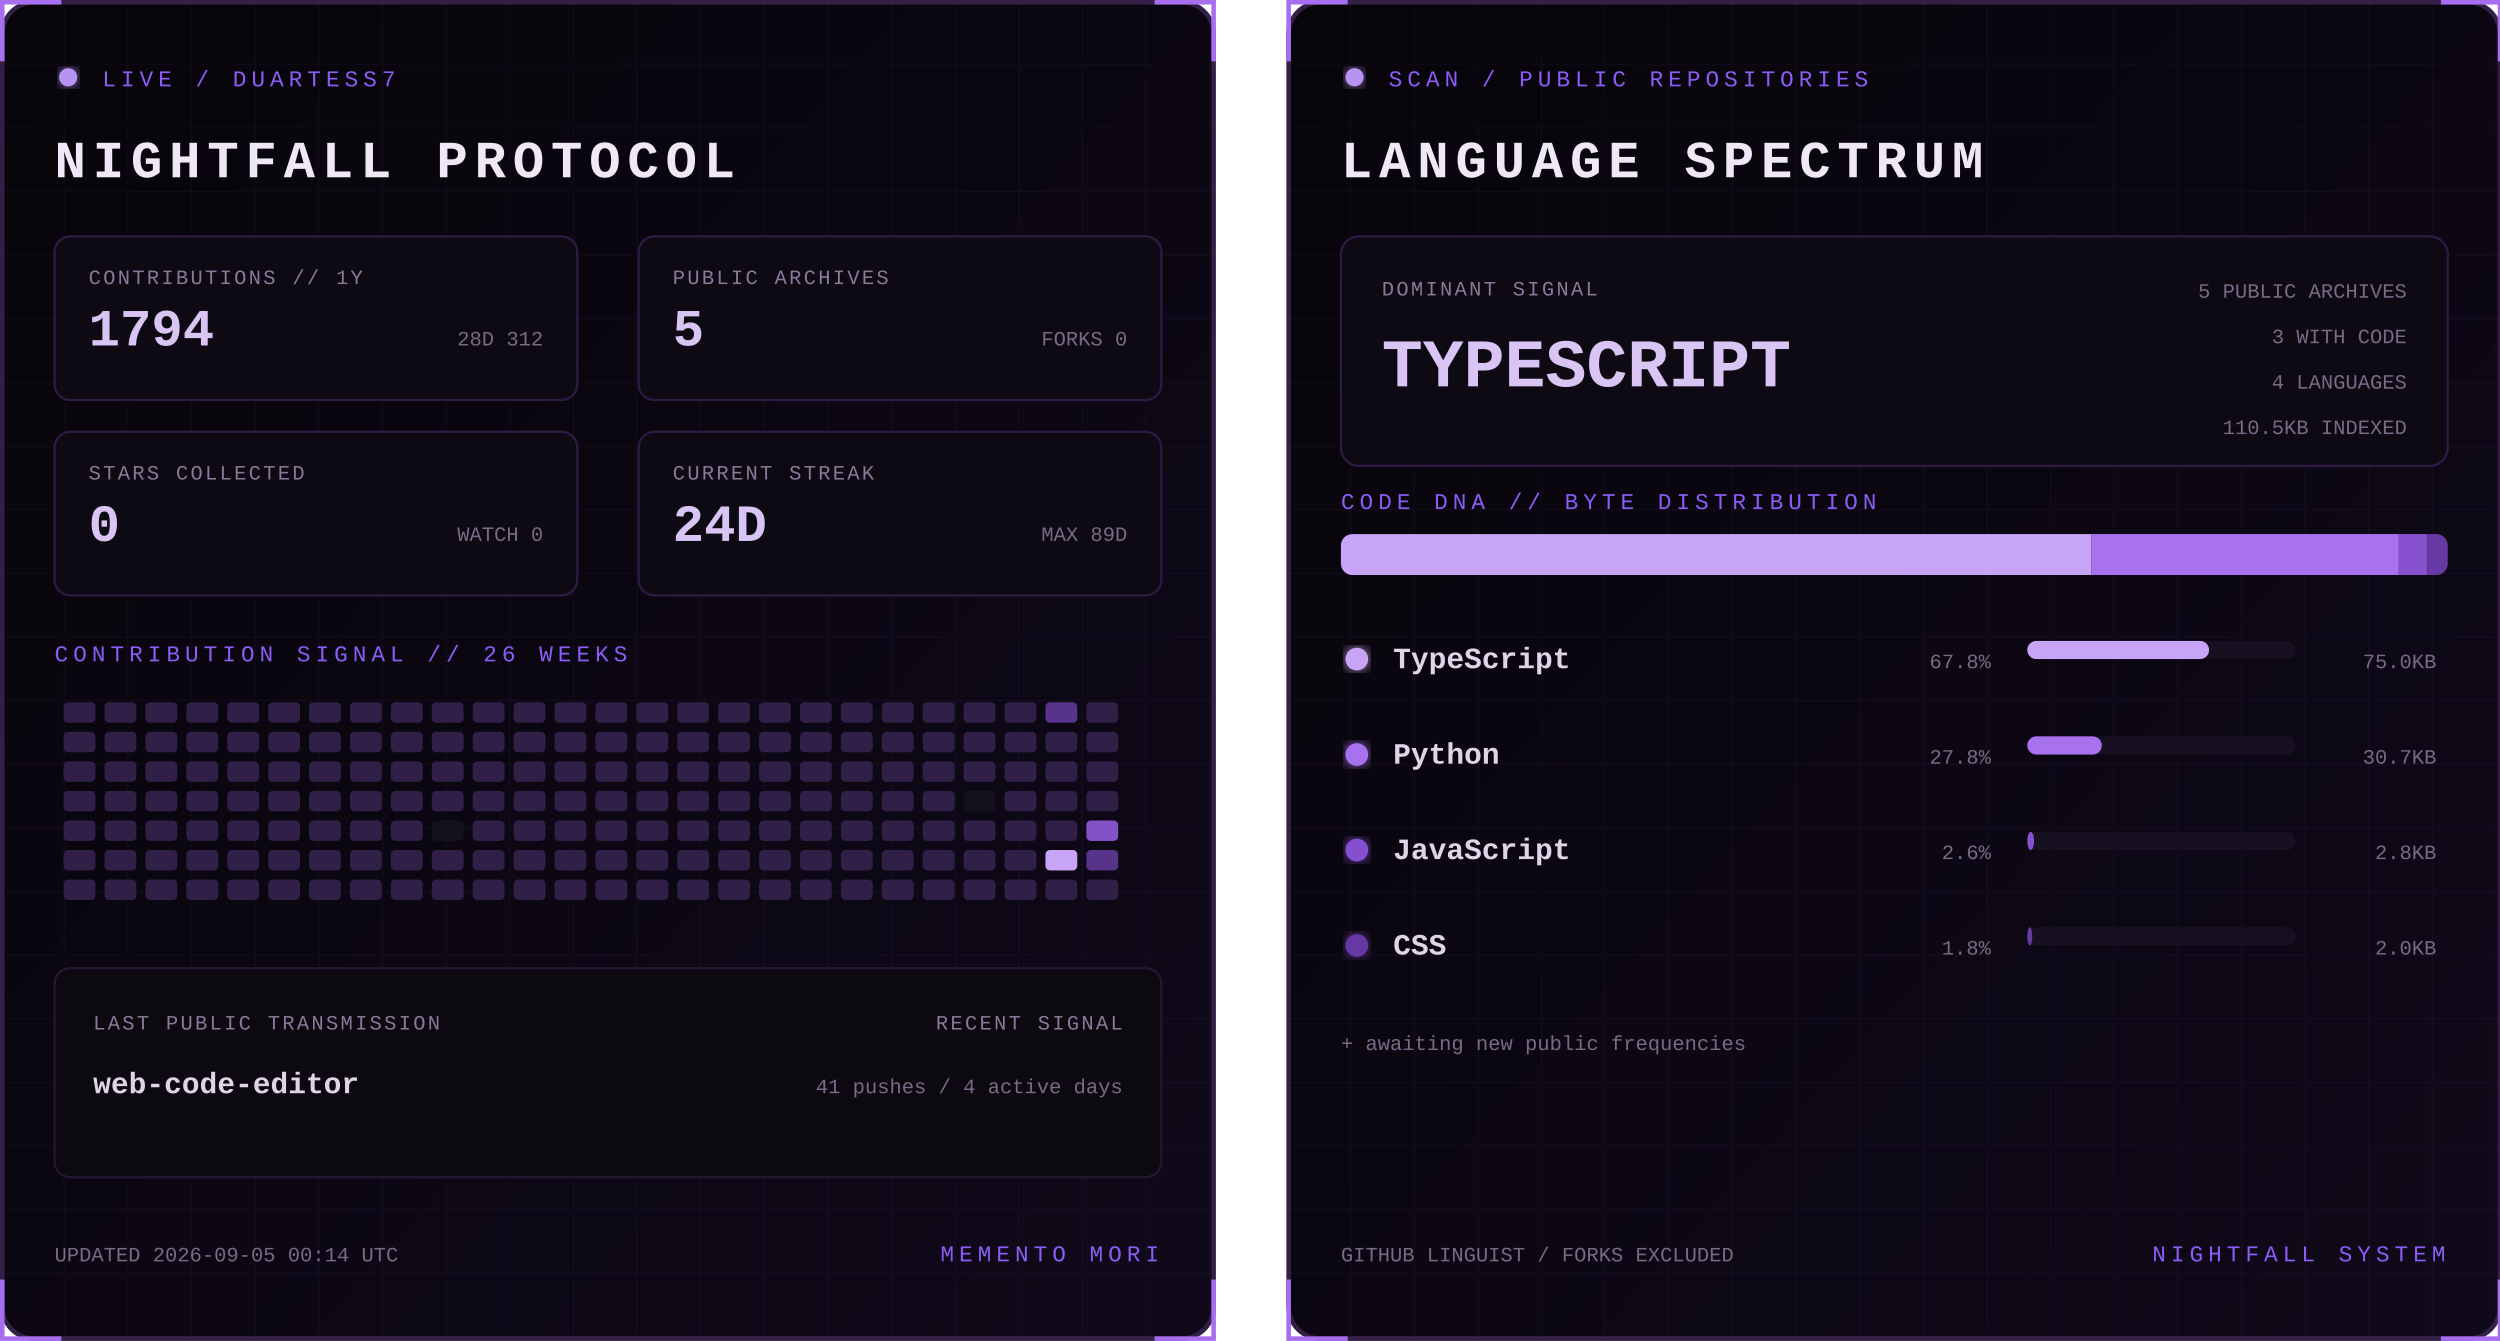
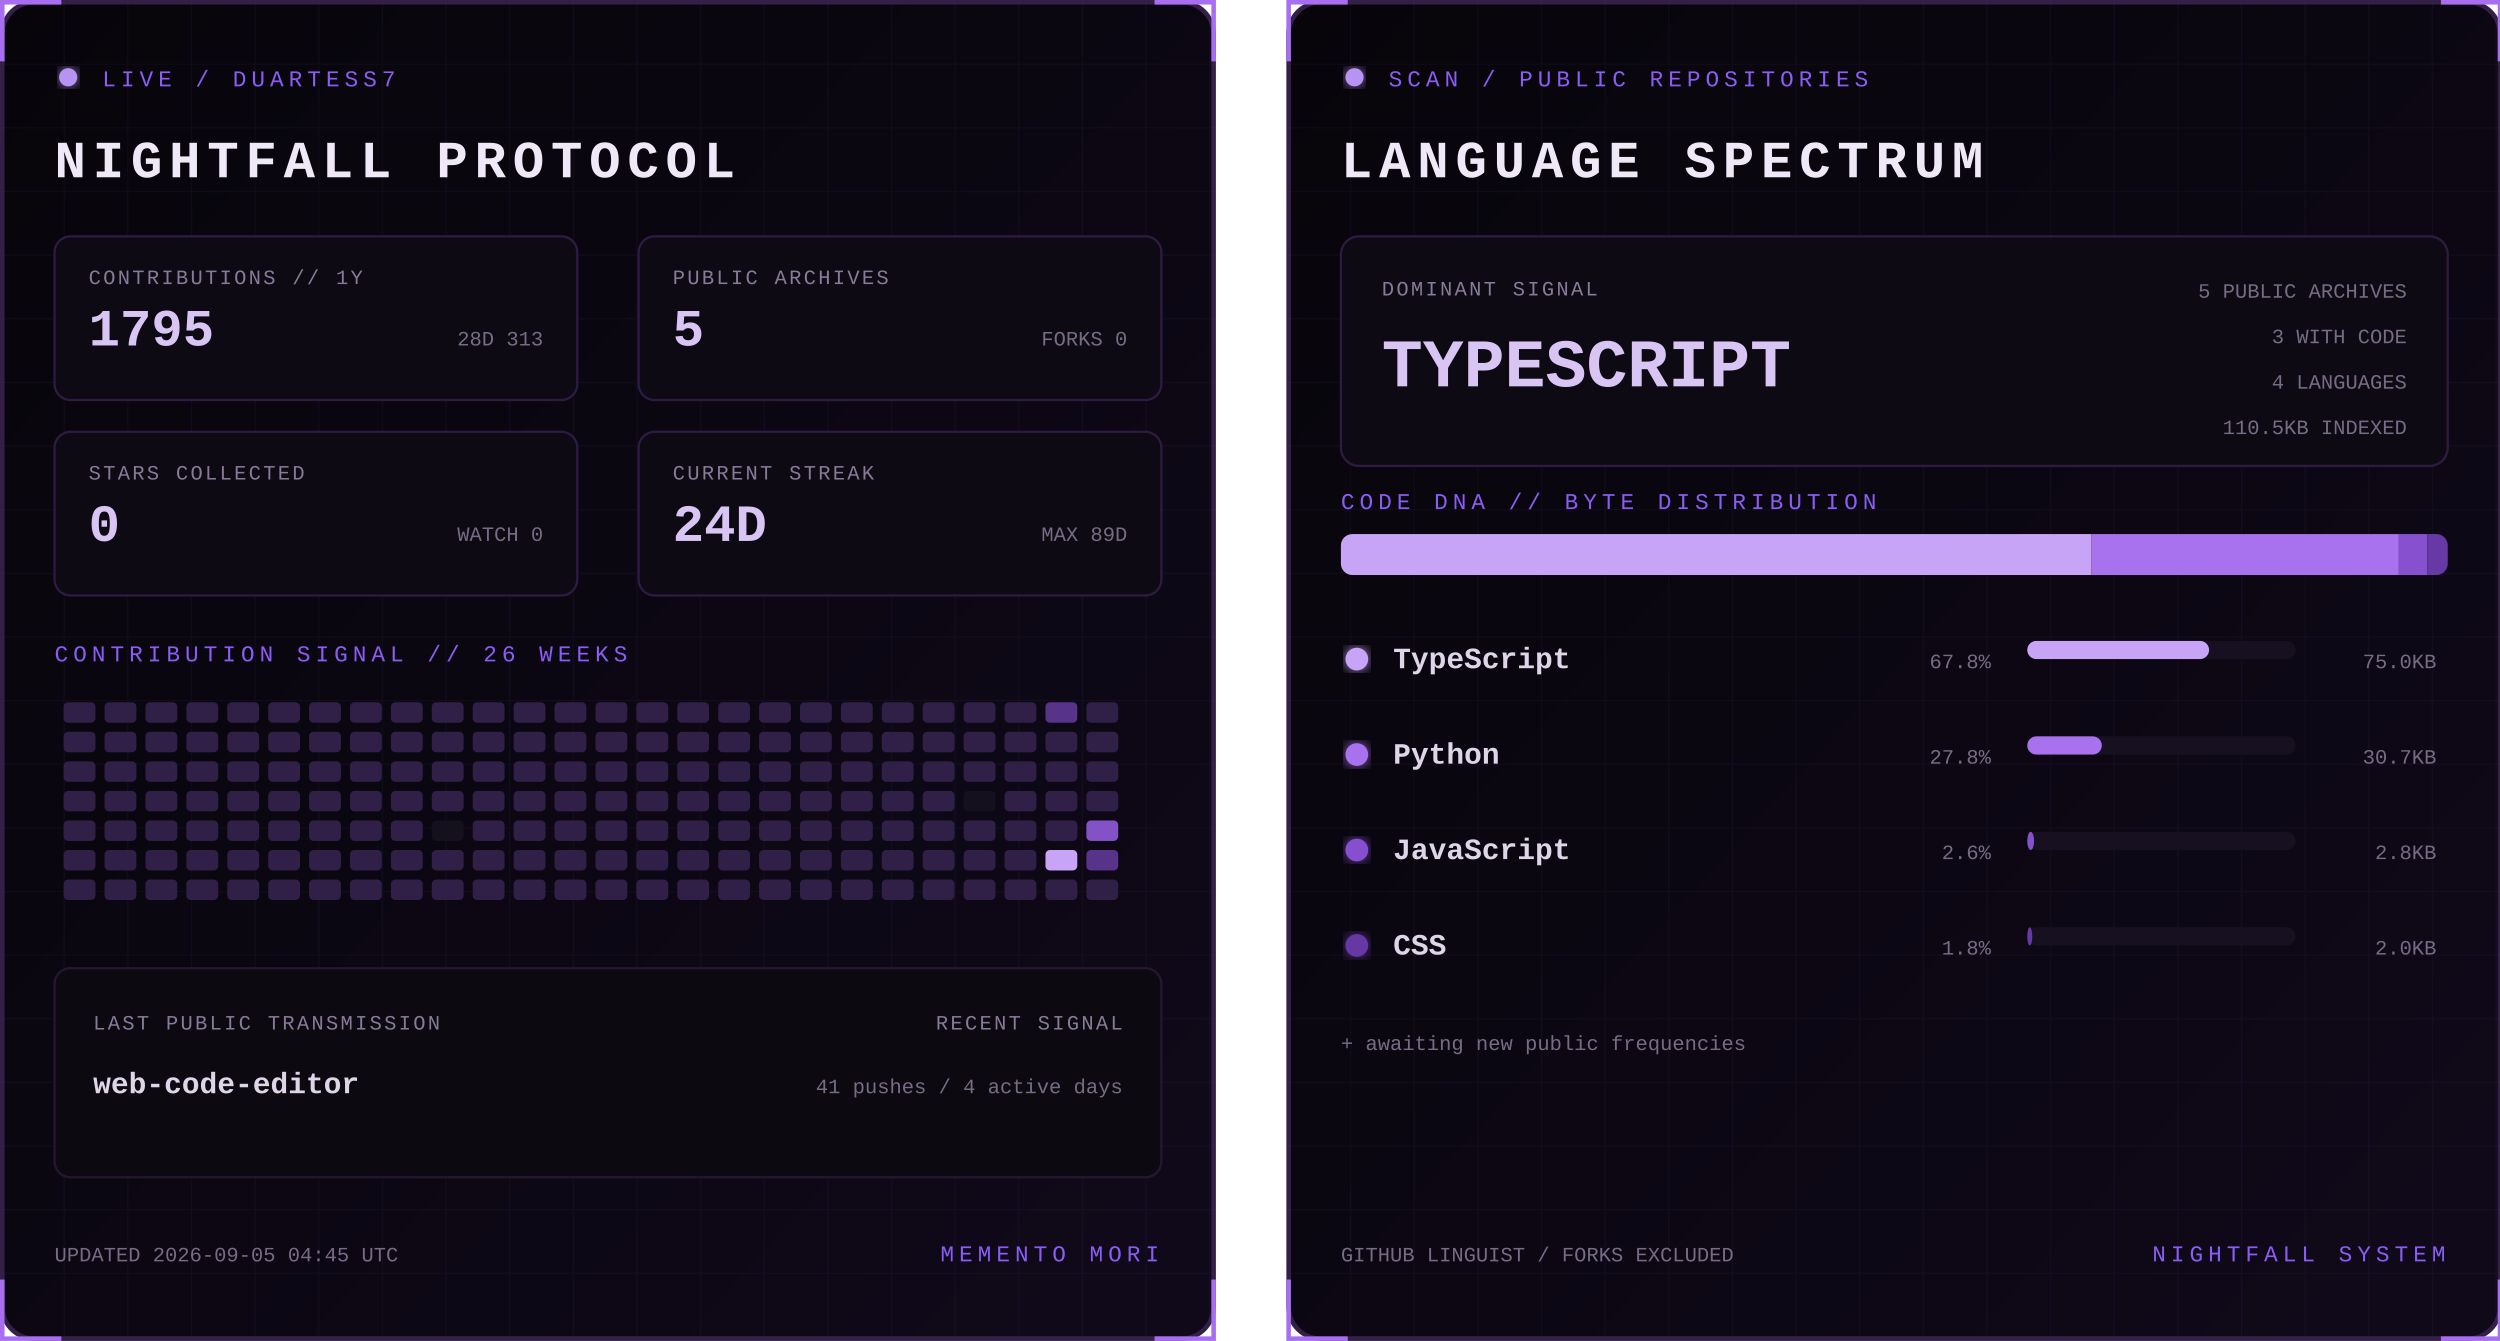
<svg xmlns="http://www.w3.org/2000/svg" width="1100" height="590" viewBox="0 0 1100 590" role="img" aria-labelledby="title desc">
  <defs>
    <linearGradient id="bg" x1="0" y1="0" x2="1" y2="1">
      <stop stop-color="#07050a" />
      <stop offset="1" stop-color="#10091a" />
    </linearGradient>
    <filter id="glow">
      <feGaussianBlur stdDeviation="3" result="b" />
      <feMerge>
        <feMergeNode in="b" />
        <feMergeNode in="SourceGraphic" />
      </feMerge>
    </filter>
    <pattern id="grid" width="28" height="28" patternUnits="userSpaceOnUse">
      <path d="M28 0H0V28" fill="none" stroke="#8b5cf6" stroke-opacity=".055" />
    </pattern>
    <clipPath id="dna">
      <rect x="24" y="235" width="487" height="18" rx="5" />
    </clipPath>
    <style>
      text { font-family: Consolas, 'Courier New', monospace; }
      .kicker { fill:#8b5cf6; font-size:10px; letter-spacing:2.2px; }
      .title { fill:#eee8f7; font-size:23px; font-weight:700; letter-spacing:3px; }
      .label { fill:#887a99; font-size:9px; letter-spacing:1px; }
      .stat { fill:#d8c5f4; font-size:23px; font-weight:700; }
      .detail,.pct { fill:#776b85; font-size:9px; }
      .lang { fill:#ded5e8; font-size:13px; font-weight:700; }
      .hero { fill:#d8c5f4; font-size:30px; font-weight:700; }
      .blink { animation:blink 1.6s step-end infinite; }
      @keyframes blink { 50% { opacity:.25 } }
    </style>
  </defs>
  <g>
    <rect x="1" y="1" width="533" height="588" rx="14" fill="url(#bg)" stroke="#342047" stroke-width="2" />
    <rect x="1" y="1" width="533" height="588" rx="14" fill="url(#grid)" />
    <path d="M27 1H1v26 M508 1h26v26 M534 563v26h-26 M27 589H1v-26" stroke="#a76ff0" stroke-width="2" fill="none" />
    <circle cx="30" cy="34" r="4" fill="#b794f4" filter="url(#glow)" class="blink" />
    <text x="45" y="38" class="kicker">LIVE / DUARTESS7</text>
    <text x="24" y="78" class="title">NIGHTFALL PROTOCOL</text>
    <g transform="translate(24 104)">
      <rect width="230" height="72" rx="7" fill="#0d0a13" stroke="#2d1b43" />
      <text x="15" y="21" class="label">CONTRIBUTIONS // 1Y</text>
-       <text x="15" y="48" class="stat">1794</text>
-       <text x="215" y="48" text-anchor="end" class="detail">28D 312</text>
+       <text x="15" y="48" class="stat">1795</text>
+       <text x="215" y="48" text-anchor="end" class="detail">28D 313</text>
    </g>
    <g transform="translate(281 104)">
      <rect width="230" height="72" rx="7" fill="#0d0a13" stroke="#2d1b43" />
      <text x="15" y="21" class="label">PUBLIC ARCHIVES</text>
      <text x="15" y="48" class="stat">5</text>
      <text x="215" y="48" text-anchor="end" class="detail">FORKS 0</text>
    </g>
    <g transform="translate(24 190)">
      <rect width="230" height="72" rx="7" fill="#0d0a13" stroke="#2d1b43" />
      <text x="15" y="21" class="label">STARS COLLECTED</text>
      <text x="15" y="48" class="stat">0</text>
      <text x="215" y="48" text-anchor="end" class="detail">WATCH 0</text>
    </g>
    <g transform="translate(281 190)">
      <rect width="230" height="72" rx="7" fill="#0d0a13" stroke="#2d1b43" />
      <text x="15" y="21" class="label">CURRENT STREAK</text>
      <text x="15" y="48" class="stat">24D</text>
      <text x="215" y="48" text-anchor="end" class="detail">MAX 89D</text>
    </g>
    <text x="24" y="291" class="kicker">CONTRIBUTION SIGNAL // 26 WEEKS</text>
    <g>
      <rect x="28" y="309" width="14" height="9" rx="2" fill="#302047" />
      <rect x="28" y="322" width="14" height="9" rx="2" fill="#302047" />
      <rect x="28" y="335" width="14" height="9" rx="2" fill="#302047" />
      <rect x="28" y="348" width="14" height="9" rx="2" fill="#302047" />
      <rect x="28" y="361" width="14" height="9" rx="2" fill="#302047" />
      <rect x="28" y="374" width="14" height="9" rx="2" fill="#302047" />
      <rect x="28" y="387" width="14" height="9" rx="2" fill="#302047" />
      <rect x="46" y="309" width="14" height="9" rx="2" fill="#302047" />
      <rect x="46" y="322" width="14" height="9" rx="2" fill="#302047" />
      <rect x="46" y="335" width="14" height="9" rx="2" fill="#302047" />
      <rect x="46" y="348" width="14" height="9" rx="2" fill="#302047" />
      <rect x="46" y="361" width="14" height="9" rx="2" fill="#302047" />
      <rect x="46" y="374" width="14" height="9" rx="2" fill="#302047" />
      <rect x="46" y="387" width="14" height="9" rx="2" fill="#302047" />
      <rect x="64" y="309" width="14" height="9" rx="2" fill="#302047" />
      <rect x="64" y="322" width="14" height="9" rx="2" fill="#302047" />
      <rect x="64" y="335" width="14" height="9" rx="2" fill="#302047" />
      <rect x="64" y="348" width="14" height="9" rx="2" fill="#302047" />
      <rect x="64" y="361" width="14" height="9" rx="2" fill="#302047" />
      <rect x="64" y="374" width="14" height="9" rx="2" fill="#302047" />
      <rect x="64" y="387" width="14" height="9" rx="2" fill="#302047" />
      <rect x="82" y="309" width="14" height="9" rx="2" fill="#302047" />
      <rect x="82" y="322" width="14" height="9" rx="2" fill="#302047" />
      <rect x="82" y="335" width="14" height="9" rx="2" fill="#302047" />
      <rect x="82" y="348" width="14" height="9" rx="2" fill="#302047" />
      <rect x="82" y="361" width="14" height="9" rx="2" fill="#302047" />
      <rect x="82" y="374" width="14" height="9" rx="2" fill="#302047" />
      <rect x="82" y="387" width="14" height="9" rx="2" fill="#302047" />
      <rect x="100" y="309" width="14" height="9" rx="2" fill="#302047" />
      <rect x="100" y="322" width="14" height="9" rx="2" fill="#302047" />
      <rect x="100" y="335" width="14" height="9" rx="2" fill="#302047" />
      <rect x="100" y="348" width="14" height="9" rx="2" fill="#302047" />
      <rect x="100" y="361" width="14" height="9" rx="2" fill="#302047" />
      <rect x="100" y="374" width="14" height="9" rx="2" fill="#302047" />
      <rect x="100" y="387" width="14" height="9" rx="2" fill="#302047" />
      <rect x="118" y="309" width="14" height="9" rx="2" fill="#302047" />
      <rect x="118" y="322" width="14" height="9" rx="2" fill="#302047" />
      <rect x="118" y="335" width="14" height="9" rx="2" fill="#302047" />
      <rect x="118" y="348" width="14" height="9" rx="2" fill="#302047" />
      <rect x="118" y="361" width="14" height="9" rx="2" fill="#302047" />
      <rect x="118" y="374" width="14" height="9" rx="2" fill="#302047" />
      <rect x="118" y="387" width="14" height="9" rx="2" fill="#302047" />
      <rect x="136" y="309" width="14" height="9" rx="2" fill="#302047" />
      <rect x="136" y="322" width="14" height="9" rx="2" fill="#302047" />
      <rect x="136" y="335" width="14" height="9" rx="2" fill="#302047" />
      <rect x="136" y="348" width="14" height="9" rx="2" fill="#302047" />
      <rect x="136" y="361" width="14" height="9" rx="2" fill="#302047" />
      <rect x="136" y="374" width="14" height="9" rx="2" fill="#302047" />
      <rect x="136" y="387" width="14" height="9" rx="2" fill="#302047" />
      <rect x="154" y="309" width="14" height="9" rx="2" fill="#302047" />
      <rect x="154" y="322" width="14" height="9" rx="2" fill="#302047" />
      <rect x="154" y="335" width="14" height="9" rx="2" fill="#302047" />
      <rect x="154" y="348" width="14" height="9" rx="2" fill="#302047" />
      <rect x="154" y="361" width="14" height="9" rx="2" fill="#302047" />
      <rect x="154" y="374" width="14" height="9" rx="2" fill="#302047" />
      <rect x="154" y="387" width="14" height="9" rx="2" fill="#302047" />
      <rect x="172" y="309" width="14" height="9" rx="2" fill="#302047" />
      <rect x="172" y="322" width="14" height="9" rx="2" fill="#302047" />
      <rect x="172" y="335" width="14" height="9" rx="2" fill="#302047" />
      <rect x="172" y="348" width="14" height="9" rx="2" fill="#302047" />
      <rect x="172" y="361" width="14" height="9" rx="2" fill="#302047" />
      <rect x="172" y="374" width="14" height="9" rx="2" fill="#302047" />
      <rect x="172" y="387" width="14" height="9" rx="2" fill="#302047" />
      <rect x="190" y="309" width="14" height="9" rx="2" fill="#302047" />
      <rect x="190" y="322" width="14" height="9" rx="2" fill="#302047" />
      <rect x="190" y="335" width="14" height="9" rx="2" fill="#302047" />
      <rect x="190" y="348" width="14" height="9" rx="2" fill="#302047" />
      <rect x="190" y="361" width="14" height="9" rx="2" fill="#15101d" />
      <rect x="190" y="374" width="14" height="9" rx="2" fill="#302047" />
      <rect x="190" y="387" width="14" height="9" rx="2" fill="#302047" />
      <rect x="208" y="309" width="14" height="9" rx="2" fill="#302047" />
      <rect x="208" y="322" width="14" height="9" rx="2" fill="#302047" />
      <rect x="208" y="335" width="14" height="9" rx="2" fill="#302047" />
      <rect x="208" y="348" width="14" height="9" rx="2" fill="#302047" />
      <rect x="208" y="361" width="14" height="9" rx="2" fill="#302047" />
      <rect x="208" y="374" width="14" height="9" rx="2" fill="#302047" />
      <rect x="208" y="387" width="14" height="9" rx="2" fill="#302047" />
      <rect x="226" y="309" width="14" height="9" rx="2" fill="#302047" />
      <rect x="226" y="322" width="14" height="9" rx="2" fill="#302047" />
      <rect x="226" y="335" width="14" height="9" rx="2" fill="#302047" />
      <rect x="226" y="348" width="14" height="9" rx="2" fill="#302047" />
      <rect x="226" y="361" width="14" height="9" rx="2" fill="#302047" />
      <rect x="226" y="374" width="14" height="9" rx="2" fill="#302047" />
      <rect x="226" y="387" width="14" height="9" rx="2" fill="#302047" />
      <rect x="244" y="309" width="14" height="9" rx="2" fill="#302047" />
      <rect x="244" y="322" width="14" height="9" rx="2" fill="#302047" />
      <rect x="244" y="335" width="14" height="9" rx="2" fill="#302047" />
      <rect x="244" y="348" width="14" height="9" rx="2" fill="#302047" />
      <rect x="244" y="361" width="14" height="9" rx="2" fill="#302047" />
      <rect x="244" y="374" width="14" height="9" rx="2" fill="#302047" />
      <rect x="244" y="387" width="14" height="9" rx="2" fill="#302047" />
      <rect x="262" y="309" width="14" height="9" rx="2" fill="#302047" />
      <rect x="262" y="322" width="14" height="9" rx="2" fill="#302047" />
      <rect x="262" y="335" width="14" height="9" rx="2" fill="#302047" />
      <rect x="262" y="348" width="14" height="9" rx="2" fill="#302047" />
      <rect x="262" y="361" width="14" height="9" rx="2" fill="#302047" />
      <rect x="262" y="374" width="14" height="9" rx="2" fill="#302047" />
      <rect x="262" y="387" width="14" height="9" rx="2" fill="#302047" />
      <rect x="280" y="309" width="14" height="9" rx="2" fill="#302047" />
      <rect x="280" y="322" width="14" height="9" rx="2" fill="#302047" />
      <rect x="280" y="335" width="14" height="9" rx="2" fill="#302047" />
      <rect x="280" y="348" width="14" height="9" rx="2" fill="#302047" />
      <rect x="280" y="361" width="14" height="9" rx="2" fill="#302047" />
      <rect x="280" y="374" width="14" height="9" rx="2" fill="#302047" />
      <rect x="280" y="387" width="14" height="9" rx="2" fill="#302047" />
      <rect x="298" y="309" width="14" height="9" rx="2" fill="#302047" />
      <rect x="298" y="322" width="14" height="9" rx="2" fill="#302047" />
      <rect x="298" y="335" width="14" height="9" rx="2" fill="#302047" />
      <rect x="298" y="348" width="14" height="9" rx="2" fill="#302047" />
      <rect x="298" y="361" width="14" height="9" rx="2" fill="#302047" />
      <rect x="298" y="374" width="14" height="9" rx="2" fill="#302047" />
      <rect x="298" y="387" width="14" height="9" rx="2" fill="#302047" />
      <rect x="316" y="309" width="14" height="9" rx="2" fill="#302047" />
      <rect x="316" y="322" width="14" height="9" rx="2" fill="#302047" />
      <rect x="316" y="335" width="14" height="9" rx="2" fill="#302047" />
      <rect x="316" y="348" width="14" height="9" rx="2" fill="#302047" />
      <rect x="316" y="361" width="14" height="9" rx="2" fill="#302047" />
      <rect x="316" y="374" width="14" height="9" rx="2" fill="#302047" />
      <rect x="316" y="387" width="14" height="9" rx="2" fill="#302047" />
      <rect x="334" y="309" width="14" height="9" rx="2" fill="#302047" />
      <rect x="334" y="322" width="14" height="9" rx="2" fill="#302047" />
      <rect x="334" y="335" width="14" height="9" rx="2" fill="#302047" />
      <rect x="334" y="348" width="14" height="9" rx="2" fill="#302047" />
      <rect x="334" y="361" width="14" height="9" rx="2" fill="#302047" />
      <rect x="334" y="374" width="14" height="9" rx="2" fill="#302047" />
      <rect x="334" y="387" width="14" height="9" rx="2" fill="#302047" />
      <rect x="352" y="309" width="14" height="9" rx="2" fill="#302047" />
      <rect x="352" y="322" width="14" height="9" rx="2" fill="#302047" />
      <rect x="352" y="335" width="14" height="9" rx="2" fill="#302047" />
      <rect x="352" y="348" width="14" height="9" rx="2" fill="#302047" />
      <rect x="352" y="361" width="14" height="9" rx="2" fill="#302047" />
      <rect x="352" y="374" width="14" height="9" rx="2" fill="#302047" />
      <rect x="352" y="387" width="14" height="9" rx="2" fill="#302047" />
      <rect x="370" y="309" width="14" height="9" rx="2" fill="#302047" />
      <rect x="370" y="322" width="14" height="9" rx="2" fill="#302047" />
      <rect x="370" y="335" width="14" height="9" rx="2" fill="#302047" />
      <rect x="370" y="348" width="14" height="9" rx="2" fill="#302047" />
      <rect x="370" y="361" width="14" height="9" rx="2" fill="#302047" />
      <rect x="370" y="374" width="14" height="9" rx="2" fill="#302047" />
      <rect x="370" y="387" width="14" height="9" rx="2" fill="#302047" />
      <rect x="388" y="309" width="14" height="9" rx="2" fill="#302047" />
      <rect x="388" y="322" width="14" height="9" rx="2" fill="#302047" />
      <rect x="388" y="335" width="14" height="9" rx="2" fill="#302047" />
      <rect x="388" y="348" width="14" height="9" rx="2" fill="#302047" />
      <rect x="388" y="361" width="14" height="9" rx="2" fill="#302047" />
      <rect x="388" y="374" width="14" height="9" rx="2" fill="#302047" />
      <rect x="388" y="387" width="14" height="9" rx="2" fill="#302047" />
      <rect x="406" y="309" width="14" height="9" rx="2" fill="#302047" />
      <rect x="406" y="322" width="14" height="9" rx="2" fill="#302047" />
      <rect x="406" y="335" width="14" height="9" rx="2" fill="#302047" />
      <rect x="406" y="348" width="14" height="9" rx="2" fill="#302047" />
      <rect x="406" y="361" width="14" height="9" rx="2" fill="#302047" />
      <rect x="406" y="374" width="14" height="9" rx="2" fill="#302047" />
      <rect x="406" y="387" width="14" height="9" rx="2" fill="#302047" />
      <rect x="424" y="309" width="14" height="9" rx="2" fill="#302047" />
      <rect x="424" y="322" width="14" height="9" rx="2" fill="#302047" />
      <rect x="424" y="335" width="14" height="9" rx="2" fill="#302047" />
      <rect x="424" y="348" width="14" height="9" rx="2" fill="#15101d" />
      <rect x="424" y="361" width="14" height="9" rx="2" fill="#302047" />
      <rect x="424" y="374" width="14" height="9" rx="2" fill="#302047" />
      <rect x="424" y="387" width="14" height="9" rx="2" fill="#302047" />
      <rect x="442" y="309" width="14" height="9" rx="2" fill="#302047" />
      <rect x="442" y="322" width="14" height="9" rx="2" fill="#302047" />
      <rect x="442" y="335" width="14" height="9" rx="2" fill="#302047" />
      <rect x="442" y="348" width="14" height="9" rx="2" fill="#302047" />
      <rect x="442" y="361" width="14" height="9" rx="2" fill="#302047" />
      <rect x="442" y="374" width="14" height="9" rx="2" fill="#302047" />
      <rect x="442" y="387" width="14" height="9" rx="2" fill="#302047" />
      <rect x="460" y="309" width="14" height="9" rx="2" fill="#57338a" />
      <rect x="460" y="322" width="14" height="9" rx="2" fill="#302047" />
      <rect x="460" y="335" width="14" height="9" rx="2" fill="#302047" />
      <rect x="460" y="348" width="14" height="9" rx="2" fill="#302047" />
      <rect x="460" y="361" width="14" height="9" rx="2" fill="#302047" />
      <rect x="460" y="374" width="14" height="9" rx="2" fill="#c7a4f6" />
      <rect x="460" y="387" width="14" height="9" rx="2" fill="#302047" />
      <rect x="478" y="309" width="14" height="9" rx="2" fill="#302047" />
      <rect x="478" y="322" width="14" height="9" rx="2" fill="#302047" />
      <rect x="478" y="335" width="14" height="9" rx="2" fill="#302047" />
      <rect x="478" y="348" width="14" height="9" rx="2" fill="#302047" />
      <rect x="478" y="361" width="14" height="9" rx="2" fill="#8452c7" />
      <rect x="478" y="374" width="14" height="9" rx="2" fill="#57338a" />
      <rect x="478" y="387" width="14" height="9" rx="2" fill="#302047" />
    </g>
    <rect x="24" y="426" width="487" height="92" rx="7" fill="#0c0911" stroke="#24172f" />
    <text x="41" y="453" class="label">LAST PUBLIC TRANSMISSION</text>
    <text x="41" y="481" class="lang">web-code-editor</text>
    <text x="494" y="453" text-anchor="end" class="label">RECENT SIGNAL</text>
    <text x="494" y="481" text-anchor="end" class="detail">41 pushes / 4 active days</text>
-     <text x="24" y="555" class="detail">UPDATED 2026-09-05 00:14 UTC</text>
+     <text x="24" y="555" class="detail">UPDATED 2026-09-05 04:45 UTC</text>
    <text x="510" y="555" text-anchor="end" class="kicker">MEMENTO MORI</text>
  </g>
  <g transform="translate(566)">
    <rect x="1" y="1" width="533" height="588" rx="14" fill="url(#bg)" stroke="#342047" stroke-width="2" />
    <rect x="1" y="1" width="533" height="588" rx="14" fill="url(#grid)" />
    <path d="M27 1H1v26 M508 1h26v26 M534 563v26h-26 M27 589H1v-26" stroke="#a76ff0" stroke-width="2" fill="none" />
    <circle cx="30" cy="34" r="4" fill="#b794f4" filter="url(#glow)" class="blink" />
    <text x="45" y="38" class="kicker">SCAN / PUBLIC REPOSITORIES</text>
    <text x="24" y="78" class="title">LANGUAGE SPECTRUM</text>
    <rect x="24" y="104" width="487" height="101" rx="8" fill="#0d0a13" stroke="#2d1b43" />
    <text x="42" y="130" class="label">DOMINANT SIGNAL</text>
    <text x="42" y="170" class="hero">TYPESCRIPT</text>
    <text x="493" y="131" text-anchor="end" class="detail">5 PUBLIC ARCHIVES</text>
    <text x="493" y="151" text-anchor="end" class="detail">3 WITH CODE</text>
    <text x="493" y="171" text-anchor="end" class="detail">4 LANGUAGES</text>
    <text x="493" y="191" text-anchor="end" class="detail">110.5KB INDEXED</text>
    <text x="24" y="224" class="kicker">CODE DNA // BYTE DISTRIBUTION</text>
    <rect x="24" y="235" width="487" height="18" rx="5" fill="#171020" />
    <g clip-path="url(#dna)">
      <rect x="24.0" y="235" width="330.3" height="18" fill="#c7a4f6" />
      <rect x="354.3" y="235" width="135.2" height="18" fill="#a871ed" />
      <rect x="489.5" y="235" width="12.5" height="18" fill="#8650cf" />
      <rect x="502.0" y="235" width="9.0" height="18" fill="#6639a4" />
    </g>
    <circle cx="31" cy="290" r="5" fill="#c7a4f6" filter="url(#glow)" />
    <text x="47" y="294" class="lang">TypeScript</text>
    <text x="310" y="294" text-anchor="end" class="pct">67.8%</text>
    <rect x="326" y="282" width="118" height="8" rx="4" fill="#171020" />
    <rect x="326" y="282" width="80.0" height="8" rx="4" fill="#c7a4f6" />
    <text x="506" y="294" text-anchor="end" class="detail">75.0KB</text>
    <circle cx="31" cy="332" r="5" fill="#a871ed" filter="url(#glow)" />
    <text x="47" y="336" class="lang">Python</text>
    <text x="310" y="336" text-anchor="end" class="pct">27.8%</text>
    <rect x="326" y="324" width="118" height="8" rx="4" fill="#171020" />
    <rect x="326" y="324" width="32.8" height="8" rx="4" fill="#a871ed" />
    <text x="506" y="336" text-anchor="end" class="detail">30.7KB</text>
    <circle cx="31" cy="374" r="5" fill="#8650cf" filter="url(#glow)" />
    <text x="47" y="378" class="lang">JavaScript</text>
    <text x="310" y="378" text-anchor="end" class="pct">2.6%</text>
    <rect x="326" y="366" width="118" height="8" rx="4" fill="#171020" />
    <rect x="326" y="366" width="3.0" height="8" rx="4" fill="#8650cf" />
    <text x="506" y="378" text-anchor="end" class="detail">2.8KB</text>
    <circle cx="31" cy="416" r="5" fill="#6639a4" filter="url(#glow)" />
    <text x="47" y="420" class="lang">CSS</text>
    <text x="310" y="420" text-anchor="end" class="pct">1.8%</text>
    <rect x="326" y="408" width="118" height="8" rx="4" fill="#171020" />
    <rect x="326" y="408" width="2.2" height="8" rx="4" fill="#6639a4" />
    <text x="506" y="420" text-anchor="end" class="detail">2.0KB</text>
    <text x="24" y="462" class="detail">+ awaiting new public frequencies</text>
    <text x="24" y="555" class="detail">GITHUB LINGUIST / FORKS EXCLUDED</text>
    <text x="510" y="555" text-anchor="end" class="kicker">NIGHTFALL SYSTEM</text>
  </g>
</svg>
